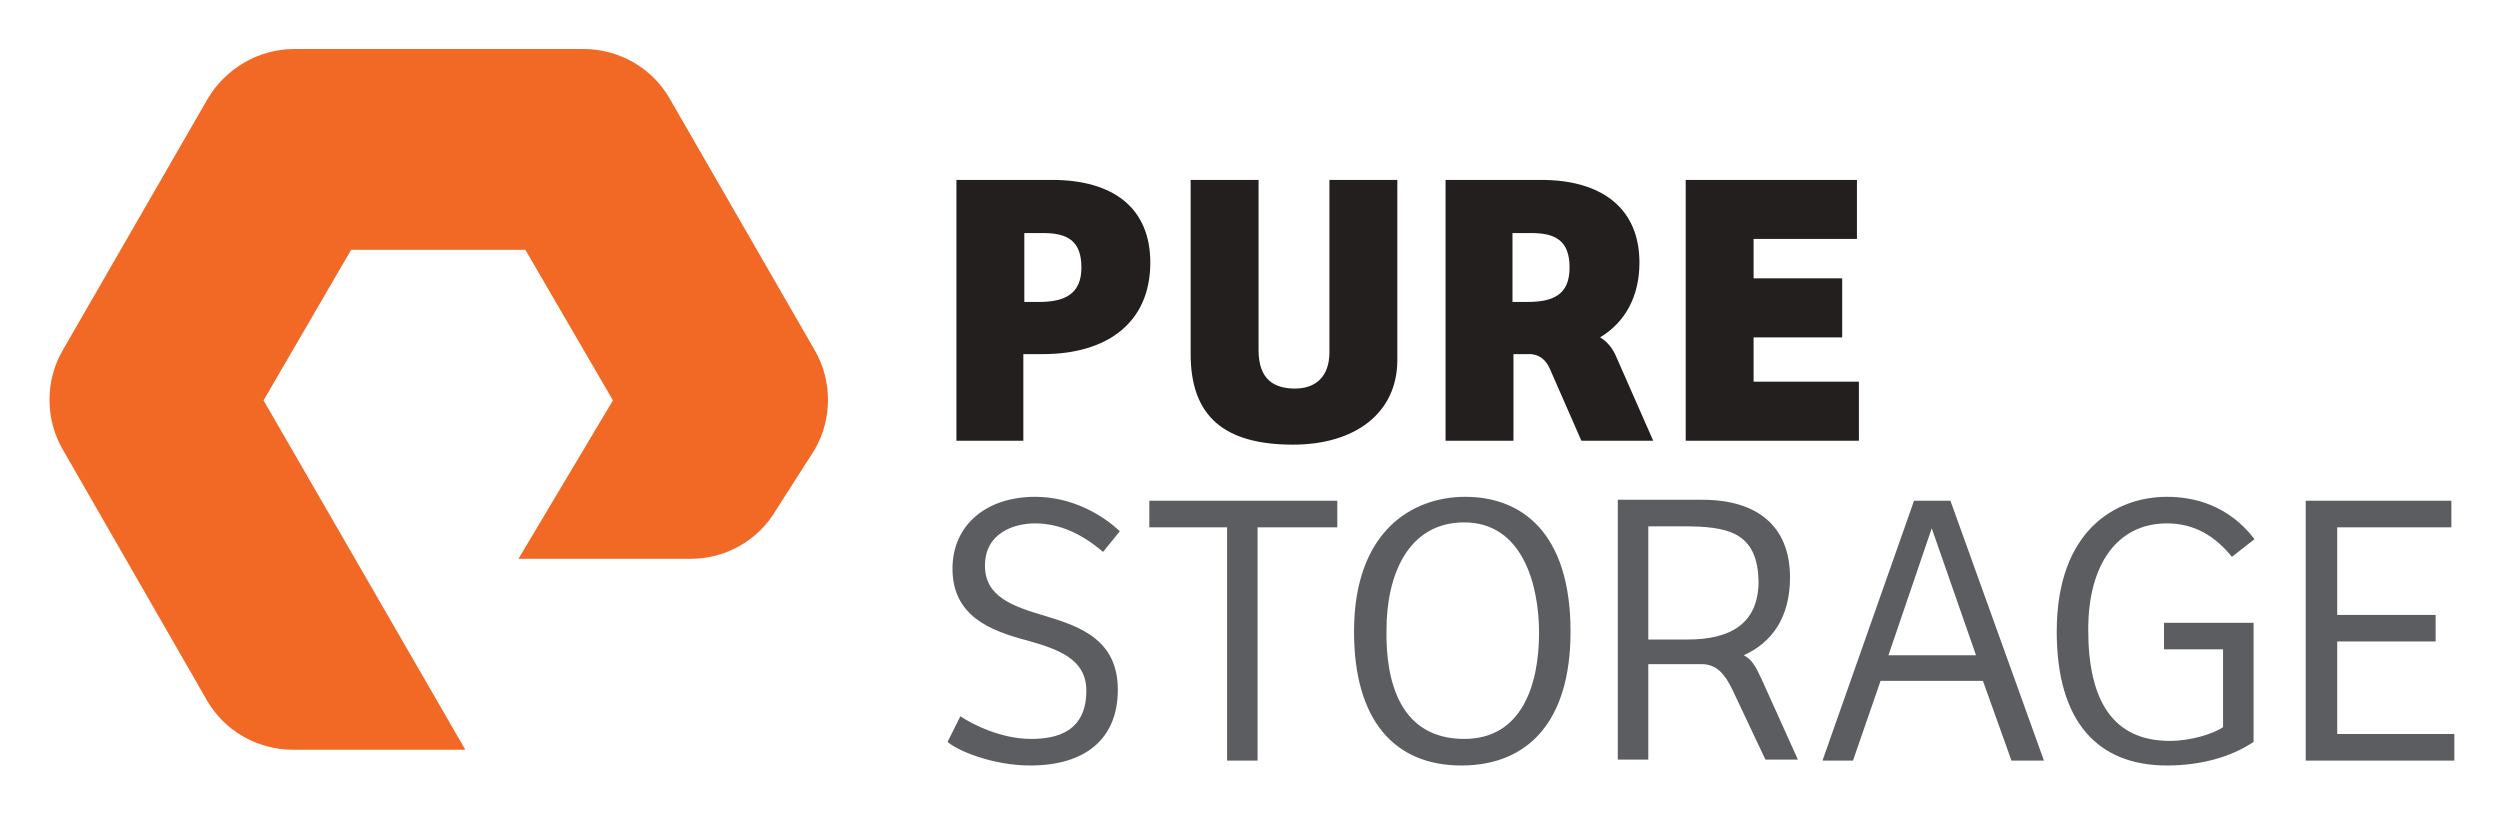
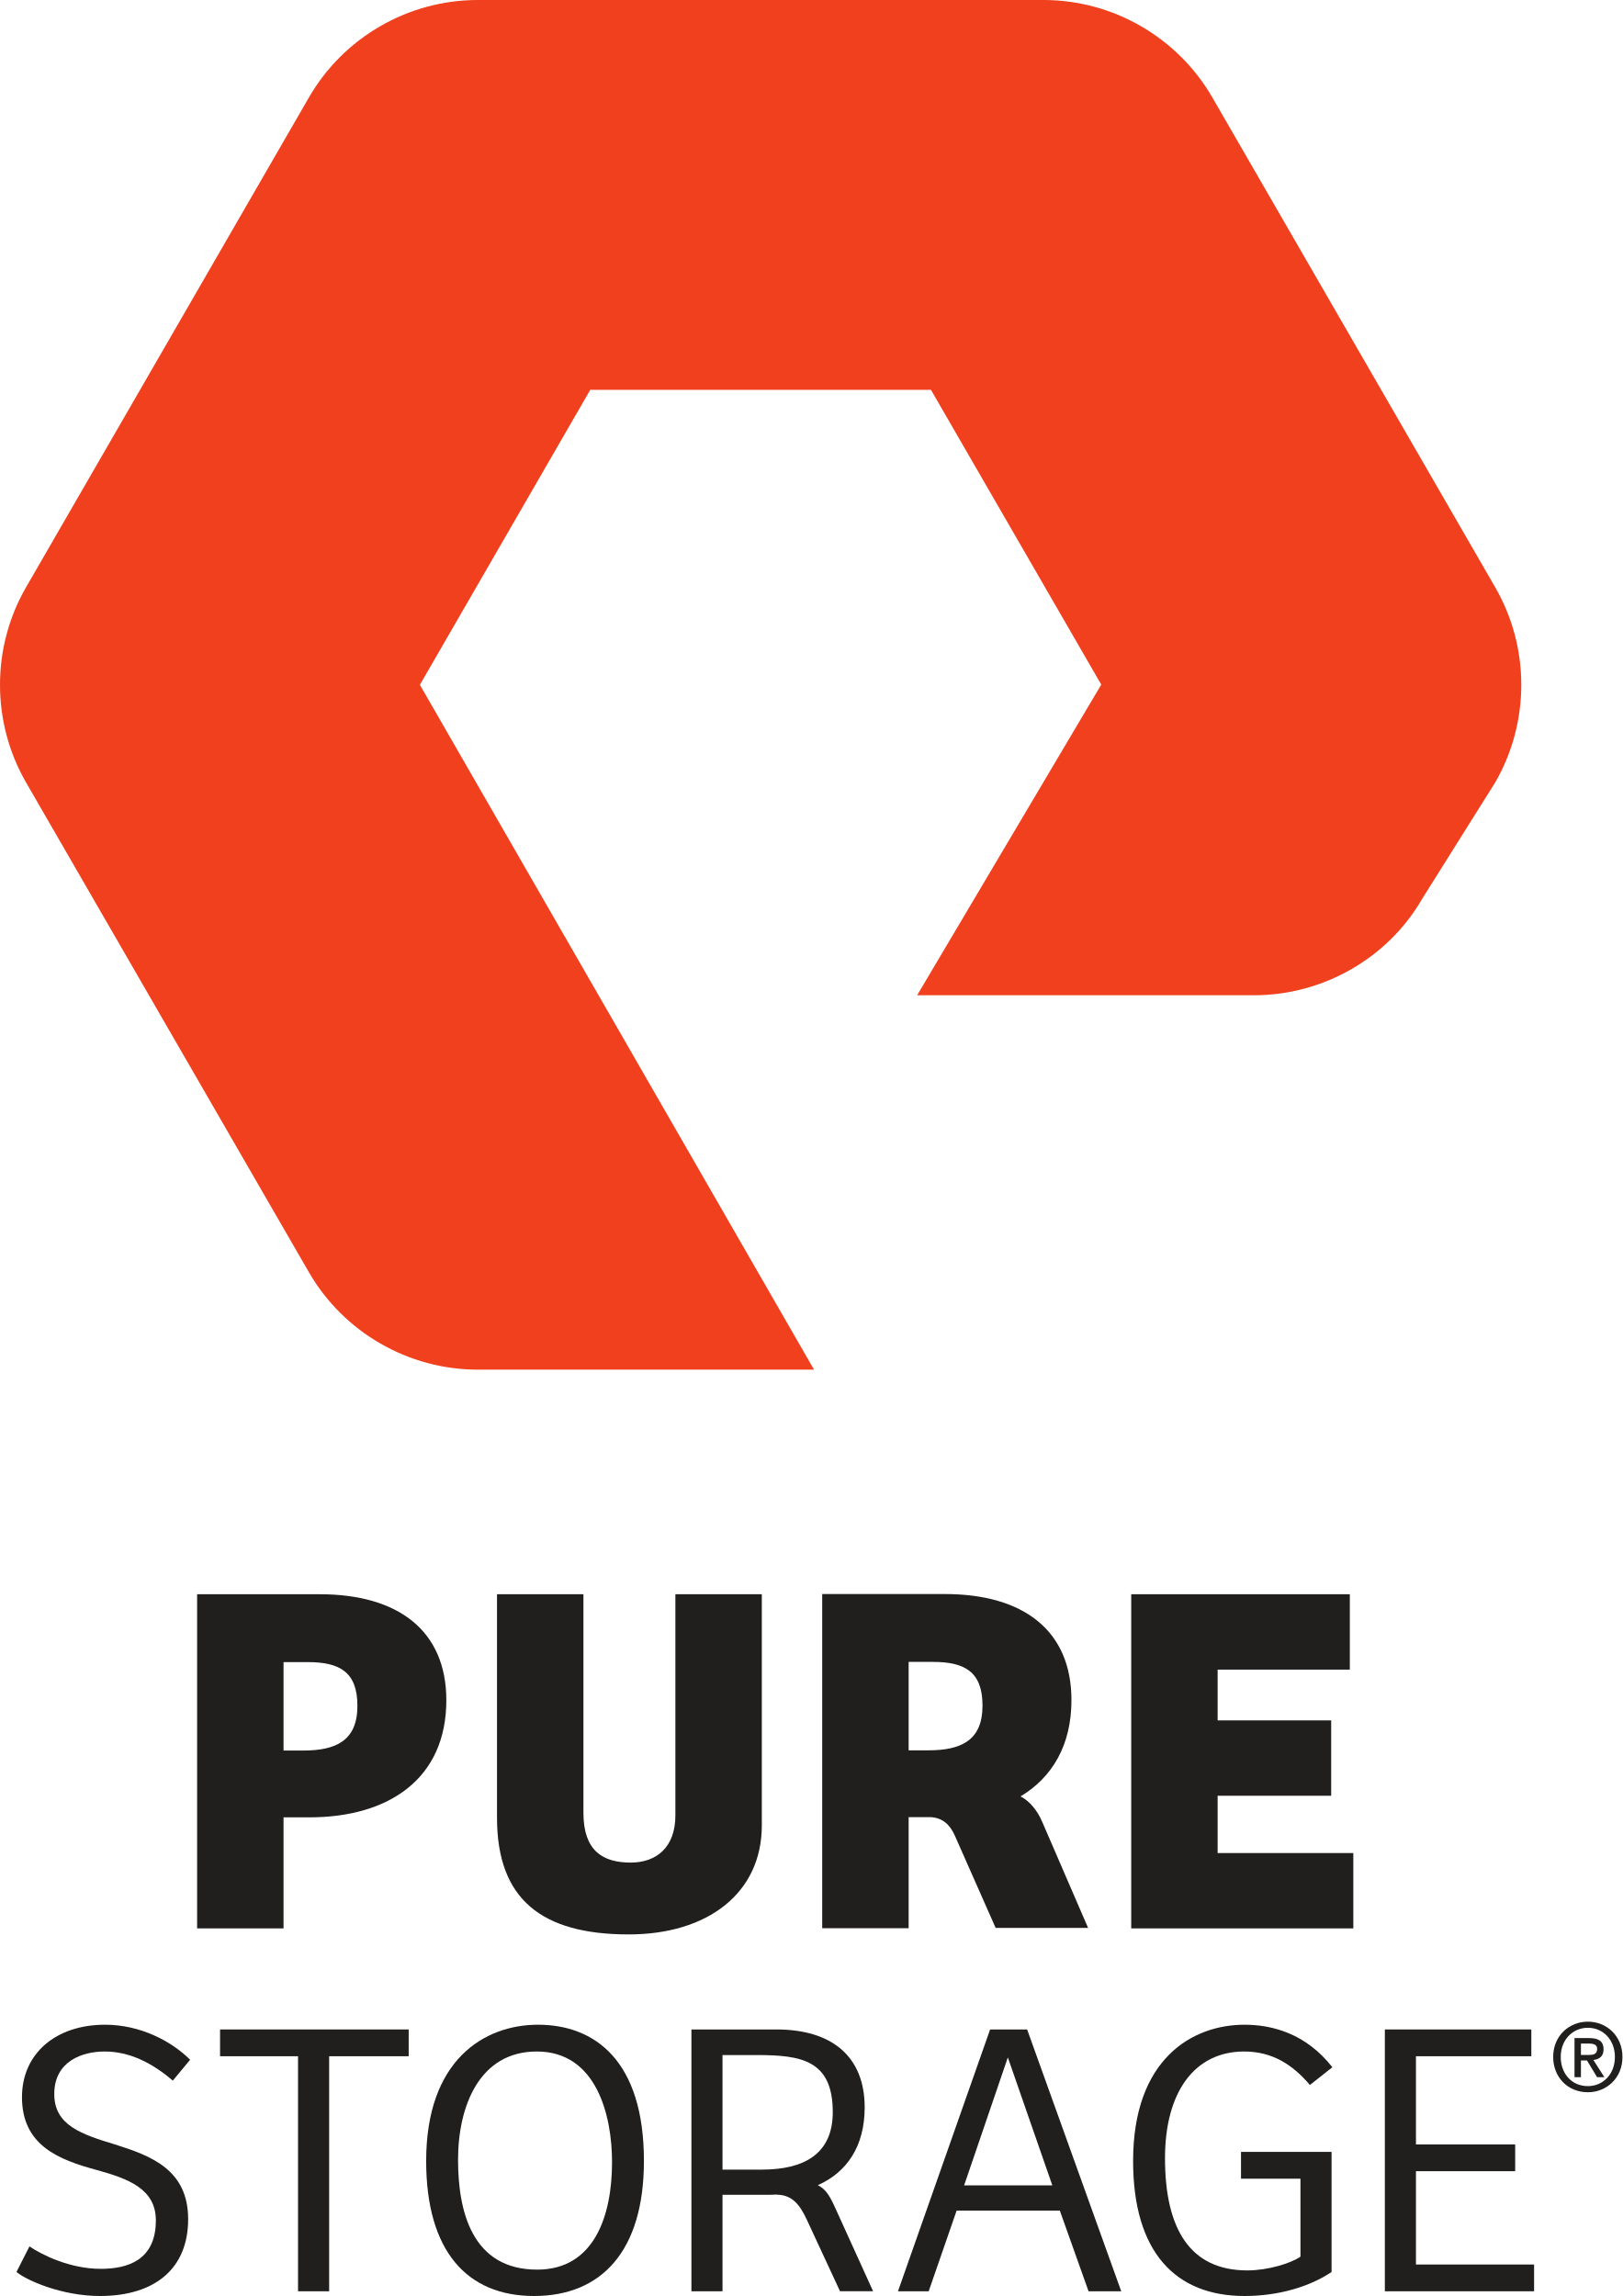
- <svg xmlns="http://www.w3.org/2000/svg" role="img" viewBox="-3.88 -3.38 254.02 82.52">
-   <style>svg {enable-background:new 0 0 247.5 75.5}</style>
-   <g>
-     <g>
-       <path fill="#5b5d60" d="M93.7 69.4c1.2.8 4.1 2.3 7.2 2.3 2.7 0 5.6-.8 5.6-4.9 0-3.2-2.8-4.2-6-5.1-3.8-1-7.6-2.5-7.6-7.3 0-4.4 3.4-7.3 8.4-7.3 3.6 0 6.7 1.7 8.6 3.5l-1.7 2.1c-2.1-1.8-4.4-2.9-6.9-2.9-2.2 0-5.1 1-5.1 4.3 0 3.1 2.7 4.1 6.1 5.1 3.7 1.1 7.4 2.5 7.4 7.5s-3.3 7.7-8.9 7.7c-3.8 0-7.4-1.5-8.4-2.4l1.3-2.6zM132 47.5v2.7h-8.1v23.7h-3.1V50.2h-7.9v-2.7zm12.6 26.9c-6.8 0-10.9-4.6-10.9-13.6 0-10.2 5.9-13.7 11.3-13.7 5.7 0 10.7 3.6 10.7 13.7 0 9.1-4.3 13.6-11.1 13.6m.3-2.7c5.8 0 7.6-5.4 7.6-10.8 0-4.7-1.6-11.2-7.6-11.2-5.8 0-7.9 5.5-7.9 10.9-.1 5.3 1.4 11.1 7.9 11.1m36.4 2.2l9.3-26.4h3.7l9.5 26.4h-3.3l-2.9-8.1h-10.4l-2.8 8.1h-3.1zm6.7-10.7h8.9l-4.5-12.9-4.4 12.9zm37.1 8.8c-2.2 1.5-5.3 2.4-8.8 2.4-7 0-11.2-4.4-11.2-13.6 0-10.3 6-13.7 11.2-13.7 2.7 0 6.2.8 8.9 4.3l-2.3 1.8c-1.7-2.1-3.8-3.4-6.6-3.4-5 0-8 4.1-8 10.8 0 7.2 2.5 11.3 8.3 11.3 2.1 0 4.4-.7 5.4-1.4v-7.9h-6v-2.7h9.1V72zm5.3-24.5h14.8v2.7h-11.6v8.9h10v2.7h-10v9.4h11.9v2.7h-15.1zm-55.3 18.1c-.6-1.3-1-2-1.8-2.4 2.9-1.3 4.7-3.9 4.7-7.9 0-5.2-3.3-7.9-8.9-7.9h-8.6v26.4h3.1v-9.7h5.4c1.6 0 2.4 1.1 3.1 2.5l3.4 7.2h3.3l-3.7-8.2zm-7.5-4h-4V50.1h3.5c4.5 0 7.7.5 7.7 5.8-.1 4.2-3 5.7-7.2 5.7" />
+ <svg xmlns="http://www.w3.org/2000/svg" viewBox="0 0 1920 2717.373" height="2717.373" width="1920" xml:space="preserve" id="svg2" version="1.1">
+   <defs id="defs6" />
+   <g transform="matrix(1.333333,0,0,-1.333333,0,2717.373)" id="g10">
+     <g transform="scale(0.1)" id="g12">
+       <g transform="scale(1.25031)" id="g14">
+         <path id="path16" style="fill:#f0401e;fill-opacity:1;fill-rule:nonzero;stroke:none" d="M 5778.54,6576.47 H 3391.26 c -492.78,0 -952.11,265.13 -1198.4,691.43 L 184.355,10746.3 c -245.771,426.9 -245.771,956.9 -0.213,1383.3 l 2008.718,3478.6 c 246.08,427 705.4,692 1198.4,692 H 7407.8 c 492.57,0 951.67,-265 1198.25,-692 l 2008.35,-3478.3 c 246.1,-426.4 246.1,-956.7 0,-1383.6 L 10095,9918.43 C 9853.18,9499.3 9393.85,9234.42 8900.86,9234.42 H 6510.32 L 7817.27,11440 6608.39,13532.7 H 4190.04 l -1209.4,-2094.3 2797.9,-4861.93" />
+       </g>
+       <path id="path18" style="fill:#201f1e;fill-opacity:1;fill-rule:nonzero;stroke:none" d="m 2690.44,4841.7 c 294.3,0 481.71,89.1 481.71,397.2 0,303.1 -160.66,387.8 -441.71,387.8 h -213.9 v -785 z M 2516.54,3263 H 1749.38 V 6229.1 H 2837.6 c 700.27,0 1123.8,-325.8 1123.8,-941.4 0,-691.2 -503.79,-1039 -1217.44,-1039 H 2516.54 V 3263" />
+       <path id="path20" style="fill:#201f1e;fill-opacity:1;fill-rule:nonzero;stroke:none" d="M 5178.19,6229.1 V 4288.7 c 0,-338.9 173.9,-441.5 419.23,-441.5 231.96,0 396.9,138.4 396.9,419.2 v 1962.7 h 767.17 v -2052 c 0,-601.9 -481.57,-967.6 -1181.87,-967.6 -771.57,0 -1168.47,311.9 -1168.47,1034.8 v 1984.8 h 767.04" />
+       <path id="path22" style="fill:#201f1e;fill-opacity:1;fill-rule:nonzero;stroke:none" d="m 10040,6229.1 h 1940.3 V 5560 H 10807 v -450.7 h 1007.8 V 4440.4 H 10807 v -508.6 h 1204.2 V 3263 H 10040 v 2966.1" />
+       <path id="path24" style="fill:#201f1e;fill-opacity:1;fill-rule:nonzero;stroke:none" d="m 8064.58,4843.6 v 784.9 h 214.29 c 280.79,0 441.32,-84.7 441.32,-388 0,-307.6 -187.28,-396.9 -481.58,-396.9 z m 1187.57,-639.5 c -44.42,106.2 -115.06,190.4 -194.55,230.6 281.57,169.1 451.96,453.8 451.96,854.9 0,615.6 -423.65,941.3 -1123.93,941.3 H 7297.4 V 3264.8 h 767.18 v 985.8 h 197.41 c 103.12,-7.3 168.83,-63.9 214.56,-168.4 l 360.26,-815 h 820.55 l -405.21,936.9" />
+       <path id="path26" style="fill:#201f1e;fill-opacity:1;fill-rule:nonzero;stroke:none" d="m 261.434,440.301 c 108.367,-73.399 356.554,-199.199 632.671,-199.199 234.125,0 489.235,73.5 489.235,429.898 0,279.5 -244.65,370.3 -524.078,447.3 -335.645,90.8 -664.137,216.6 -664.137,646.5 0,388 300.57,643.2 737.363,643.2 314.562,0 590.602,-146.9 754.962,-311 l -153.9,-185.3 c -181.52,157.1 -384.41,258.6 -604.601,258.6 -195.594,0 -447.246,-84 -447.246,-377.5 0,-276.1 237.66,-356.5 538.227,-447.4 321.64,-101.2 649.99,-223.7 649.99,-663.9 C 1669.92,244.602 1376.41,0 887.18,0 551.543,0 240.656,136.301 146.211,213.102 l 115.223,227.199" />
+       <path id="path28" style="fill:#201f1e;fill-opacity:1;fill-rule:nonzero;stroke:none" d="M 3627.23,2366 V 2128.3 H 2921.34 V 41.902 H 2645.23 V 2128.3 H 1953.1 V 2366 h 1674.13" />
+       <path id="path30" style="fill:#201f1e;fill-opacity:1;fill-rule:nonzero;stroke:none" d="m 4767.93,234.102 c 506.78,0 664.21,478.898 664.21,954.098 0,412.4 -136.37,982.1 -667.74,982.1 -510.09,0 -698.98,-485.7 -698.98,-961.2 0,-461.198 125.83,-974.998 702.51,-974.998 z M 4739.94,0 c -597.54,0 -957.55,401.801 -957.55,1198.8 0,898.2 517.16,1209.2 992.62,1209.2 503.23,0 940.09,-318.1 940.09,-1209.2 C 5715.1,398.402 5337.7,0 4739.94,0" />
+       <path id="path32" style="fill:#201f1e;fill-opacity:1;fill-rule:nonzero;stroke:none" d="m 8557.05,982.004 h 782.81 C 8944.99,2117.7 8944.99,2117.7 8944.99,2117.7 Z M 7969.83,41.902 8787.71,2366 H 9116.2 L 9951.46,41.902 H 9661.35 L 9406.31,758.402 H 8490.6 L 8242.47,41.902 h -272.64" />
+       <path id="path34" style="fill:#201f1e;fill-opacity:1;fill-rule:nonzero;stroke:none" d="M 11818.2,213.102 C 11626,83.703 11349.8,0 11045.9,0 c -611.5,0 -989.1,387.801 -989.1,1198.8 0,904.9 524.3,1209.2 989.1,1209.2 237.6,0 541.8,-73.5 779.3,-377.5 L 11626,1873.1 c -153.7,181.7 -335.5,297.2 -583.5,297.2 -440.4,0 -702.6,-359.9 -702.6,-947.1 0,-629.298 223.8,-996.098 730.5,-996.098 181.8,0 387.9,62.898 471.7,122.402 V 1041.3 h -527.7 v 237.8 h 803.8 V 213.102" />
+       <path id="path36" style="fill:#201f1e;fill-opacity:1;fill-rule:nonzero;stroke:none" d="m 12291.1,2366 h 1300 v -237.7 h -1023.9 v -782.9 h 880.6 v -237.5 h -880.6 V 279.504 h 1048.4 V 41.902 H 12291.1 V 2366" />
+       <path id="path38" style="fill:#201f1e;fill-opacity:1;fill-rule:nonzero;stroke:none" d="M 6762.09,1121.9 H 6412.6 v 1016.9 h 304.11 c 394.87,0 674.45,-45.4 674.45,-506.7 0,-374 -258.59,-510.2 -629.07,-510.2 z M 7418.12,771 c -52.82,116.902 -86.57,176.004 -159.57,212.703 256.37,114.097 415.79,342.697 415.79,690.397 0,454.4 -293.65,691.9 -782.96,691.9 H 6136.56 V 41.902 H 6412.6 V 898.203 h 398.48 c 28.36,0 56.14,0.899 83.54,2.699 l -3.98,-1.5 c 143.21,0 209.52,-93.601 268.9,-219.3 L 7455.32,42.602 H 7748.9 L 7418.12,771" />
+       <path id="path40" style="fill:#201f1e;fill-opacity:1;fill-rule:nonzero;stroke:none" d="m 14095,2139.5 c 42.7,0 80.5,4.2 80.5,54.5 0,41.8 -41.1,46.9 -75.4,46.9 h -68.7 v -101.4 z m -63.6,-196.9 h -57 v 346.8 h 131.5 c 83.8,0 126.5,-29.3 126.5,-99.6 0,-62.9 -38.5,-88.8 -90.4,-94.7 l 97.2,-152.5 h -64.5 l -89.7,148.3 h -53.6 z m 62,438.2 c -135.7,0 -241.3,-106.4 -241.3,-258.9 0,-142.4 92.1,-258.9 241.3,-258.9 134,0 239.6,105.6 239.6,258.9 0,152.5 -105.6,258.9 -239.6,258.9 z m 0,-572.2 c -180.1,0 -308.3,134.9 -308.3,313.3 0,188.5 142.4,313.3 308.3,313.3 164.2,0 306.6,-124.8 306.6,-313.3 0,-188.5 -142.4,-313.3 -306.6,-313.3" />
    </g>
-     <g>
-       <path fill="#231f1f" d="M100.2 41.4h-6.9V14.9h9.7c6.3 0 10 2.9 10 8.4 0 6.2-4.5 9.3-10.9 9.3h-2v8.8zm1.5-14.1c2.6 0 4.3-.8 4.3-3.5s-1.4-3.5-3.9-3.5h-1.9v7h1.5zM124 14.9v17.3c0 3 1.6 3.9 3.7 3.9s3.5-1.2 3.5-3.7V14.9h6.9v18.3c0 5.4-4.3 8.6-10.6 8.6-6.9 0-10.4-2.8-10.4-9.2V14.9h6.9zm43.4 0h17.4v6h-10.5v4h9v6h-9v4.5H185v6h-17.6zm-7 18.1c-.4-1-1-1.7-1.7-2.1 2.5-1.5 4-4.1 4-7.6 0-5.5-3.8-8.4-10-8.4H143v26.5h6.9v-8.8h1.8c.9.1 1.5.6 1.9 1.5l3.2 7.3h7.3l-3.7-8.4zm-10.6-5.7v-7h1.9c2.5 0 3.9.8 3.9 3.5 0 2.8-1.7 3.5-4.3 3.5h-1.5z" />
-     </g>
-     <path fill="#f16924" d="M43.4 72.8H25.9c-3.6 0-7-1.9-8.8-5.1L2.5 42.3c-1.8-3.1-1.8-7 0-10.1L17.2 6.7C19 3.6 22.4 1.6 26 1.6h29.4c3.6 0 7 1.9 8.8 5.1l14.7 25.5c1.8 3.1 1.8 7 0 10.1L75 48.4c-1.8 3.1-5.1 5-8.7 5H48.8l9.6-16.1L49.5 22H31.8l-8.9 15.3 20.5 35.5z" />
  </g>
</svg>
